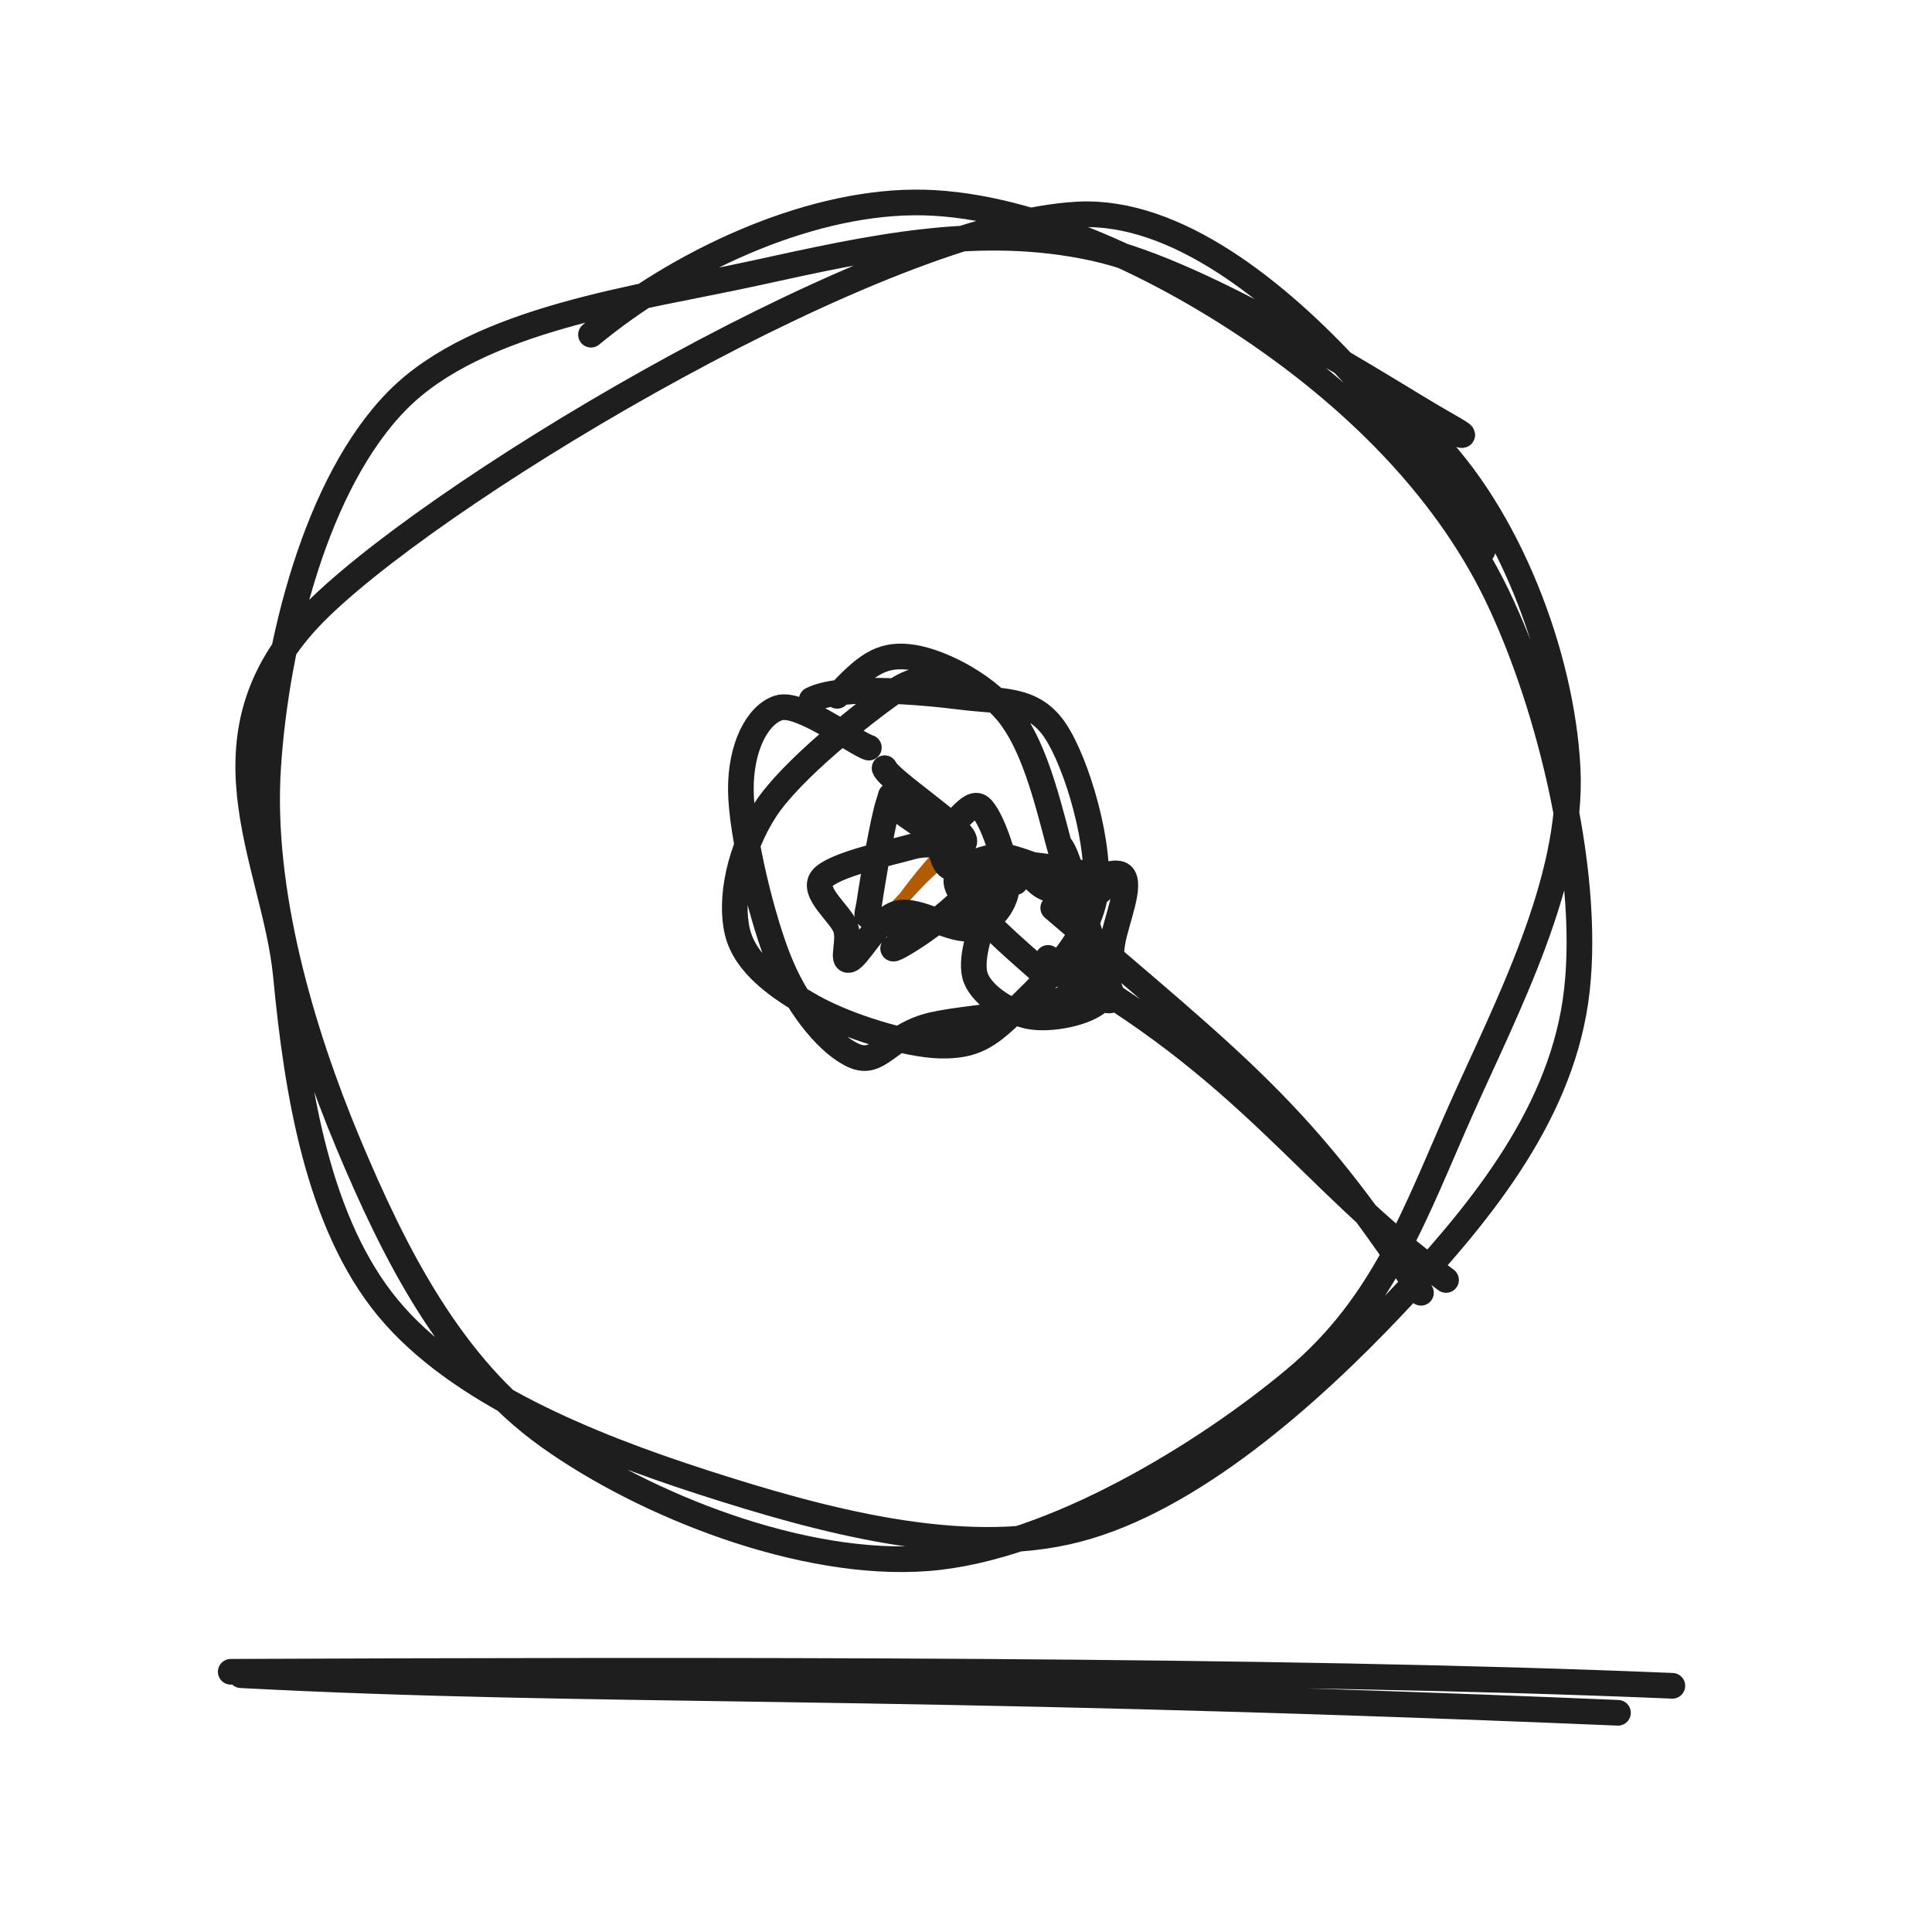
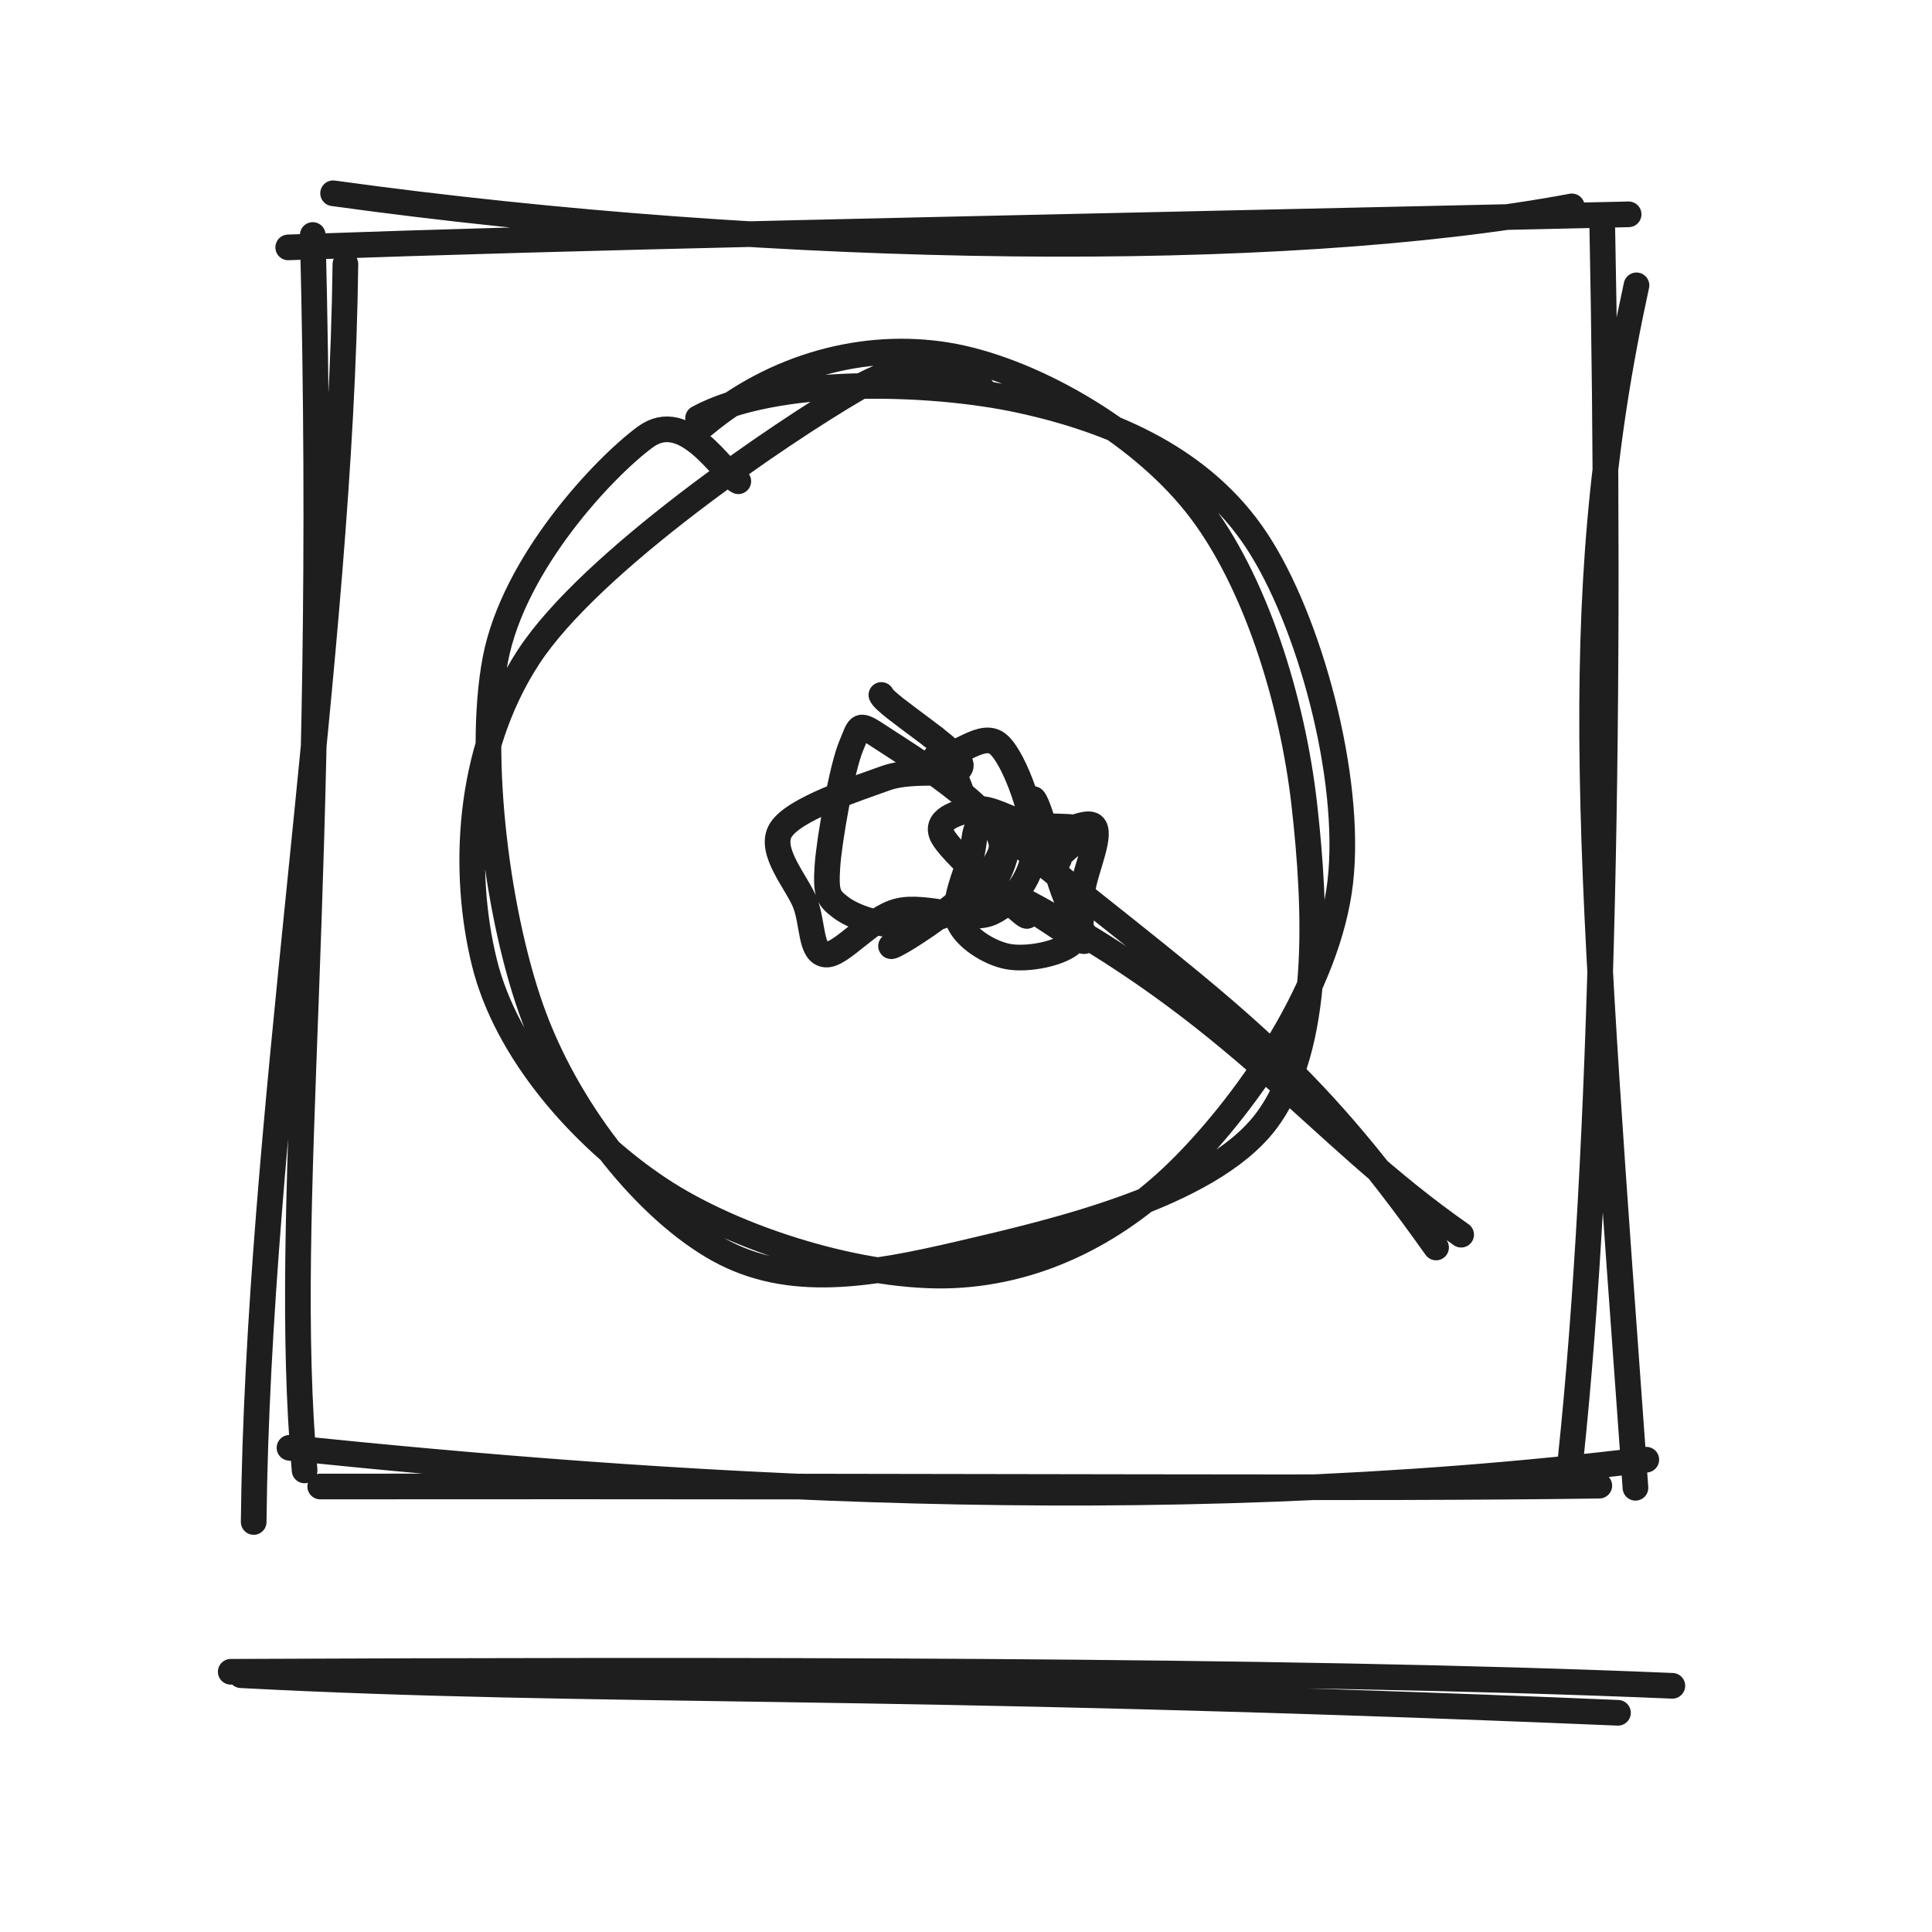
<svg xmlns="http://www.w3.org/2000/svg" width="128" height="128" viewBox="0 0 128 128" role="img">
-   <path d="M39.154 22.174 C44.934 17.408, 53.25 13.482, 60.539 13.413 C67.828 13.345, 76.445 17.425, 82.886 21.764 C89.327 26.103, 95.603 32.016, 99.185 39.445 C102.767 46.875, 105.527 58.495, 104.378 66.342 C103.229 74.19, 97.803 80.695, 92.29 86.528 C86.776 92.361, 78.905 99.391, 71.296 101.341 C63.688 103.29, 54.237 100.674, 46.637 98.225 C39.037 95.776, 30.314 92.241, 25.699 86.647 C21.083 81.054, 19.684 72.411, 18.946 64.665 C18.208 56.919, 12.514 48.578, 21.269 40.169 C30.023 31.76, 58.647 14.823, 71.473 14.208 C84.299 13.594, 98.227 35.637, 98.224 36.483 M94.55 28.787 C99.934 34.09, 103.484 43.461, 103.859 50.912 C104.235 58.363, 99.804 66.761, 96.804 73.495 C93.804 80.229, 91.751 86.357, 85.86 91.314 C79.968 96.271, 69.713 102.598, 61.456 103.237 C53.2 103.877, 42.719 99.737, 36.32 95.152 C29.92 90.568, 26.153 83.122, 23.061 75.73 C19.968 68.337, 17.221 58.995, 17.766 50.795 C18.31 42.595, 20.95 31.98, 26.327 26.529 C31.703 21.079, 42.333 19.775, 50.026 18.094 C57.719 16.413, 64.879 14.784, 72.485 16.442 C80.09 18.101, 92.166 26.073, 95.658 28.047 C99.15 30.021, 94.118 27.533, 93.436 28.287" stroke="#1e1e1e" stroke-width="1.7" fill="none" stroke-linecap="round" stroke-linejoin="round" />
-   <path d="M53.775 46.359 C55.75 45.363, 60.997 45.835, 63.684 46.173 C66.371 46.511, 68.419 46.201, 69.896 48.387 C71.374 50.573, 73.007 56.183, 72.551 59.29 C72.096 62.397, 68.878 65.367, 67.165 67.031 C65.452 68.695, 64.493 69.324, 62.273 69.273 C60.054 69.222, 56.085 67.979, 53.849 66.724 C51.613 65.469, 49.381 63.922, 48.856 61.744 C48.332 59.566, 48.992 56.296, 50.701 53.656 C52.41 51.017, 57.187 47.266, 59.108 45.907 C61.03 44.549, 61.984 45.144, 62.233 45.505 M55.463 46.1 C57.301 44.146, 58.297 43.329, 60.183 43.52 C62.069 43.711, 65.126 45.216, 66.779 47.248 C68.431 49.28, 69.307 52.699, 70.098 55.711 C70.889 58.722, 72.991 63.264, 71.525 65.318 C70.058 67.373, 63.784 67.265, 61.298 68.038 C58.813 68.81, 58.201 70.628, 56.61 69.955 C55.02 69.282, 53.01 66.928, 51.756 63.999 C50.501 61.07, 49.115 55.229, 49.084 52.38 C49.054 49.531, 50.158 47.38, 51.571 46.905 C52.984 46.43, 56.662 49.266, 57.564 49.531" stroke="#1e1e1e" stroke-width="1.7" fill="none" stroke-linecap="round" stroke-linejoin="round" />
-   <path d="M58.562 53.557 C58.562 53.557, 58.562 53.557, 58.562 53.557 M58.562 53.557 C58.562 53.557, 58.562 53.557, 58.562 53.557 M58.303 61.14 C60.882 58.57, 60.957 57.986, 63.712 56.091 M58.655 61.374 C60.323 58.601, 62.146 56.744, 63.257 55.48" stroke="#b25b00" stroke-width="0.8" fill="none" stroke-linecap="round" stroke-linejoin="round" />
-   <path d="M61.345 53.501 C62.103 53.999, 62.141 56.684, 62.743 57.32 C63.345 57.957, 64.718 56.887, 64.956 57.32 C65.194 57.753, 64.919 59.248, 64.169 59.916 C63.42 60.584, 61.526 61.178, 60.46 61.329 C59.393 61.48, 58.243 61.112, 57.771 60.822 C57.3 60.532, 57.446 60.86, 57.63 59.59 C57.813 58.32, 58.533 54.181, 58.872 53.201 C59.211 52.221, 58.719 52.871, 59.664 53.709 C60.609 54.547, 64.622 56.708, 64.54 58.23 C64.458 59.752, 59.224 63.072, 59.173 62.84 M62.197 55.05 C63.151 55.132, 64.204 52.872, 64.958 53.485 C65.711 54.097, 66.816 57.389, 66.715 58.723 C66.614 60.057, 65.557 61.191, 64.351 61.488 C63.145 61.785, 60.822 60.154, 59.477 60.505 C58.132 60.855, 56.856 63.428, 56.281 63.59 C55.707 63.752, 56.331 62.375, 56.028 61.477 C55.726 60.579, 53.733 59.1, 54.467 58.202 C55.202 57.305, 58.871 56.528, 60.437 56.092 C62.003 55.656, 64.168 56.45, 63.863 55.584 C63.558 54.718, 58.881 51.65, 58.607 50.896" stroke="#1e1e1e" stroke-width="1.7" fill="none" stroke-linecap="round" stroke-linejoin="round" />
-   <path d="M94.143 85.649 C86.133 73.563, 82.274 70.892, 69.78 60.155 M95.805 84.801 C86.766 78.219, 82.799 70.807, 69.438 63.462" stroke="#1e1e1e" stroke-width="1.7" fill="none" stroke-linecap="round" stroke-linejoin="round" />
-   <path d="M67.273 58.443 C67.379 57.745, 67.391 57.535, 67.814 57.62 C68.237 57.705, 68.722 58.891, 69.811 58.952 C70.899 59.014, 73.694 57.419, 74.344 57.988 C74.995 58.557, 73.966 60.978, 73.715 62.365 C73.463 63.753, 73.748 65.484, 72.835 66.313 C71.922 67.142, 69.6 67.588, 68.238 67.34 C66.875 67.093, 65.138 66.006, 64.66 64.826 C64.183 63.645, 65.008 61.504, 65.374 60.255 C65.74 59.006, 65.636 57.669, 66.858 57.331 C68.079 56.992, 72.349 57.951, 72.701 58.223 M70.256 56.07 C70.764 56.561, 71.807 60.654, 72.253 61.983 C72.699 63.311, 72.728 63.326, 72.932 64.043 C73.136 64.761, 74.047 66.273, 73.478 66.286 C72.909 66.299, 70.306 64.473, 69.519 64.122 C68.733 63.771, 69.773 65.077, 68.759 64.18 C67.745 63.283, 63.91 59.977, 63.435 58.74 C62.96 57.502, 64.878 56.938, 65.91 56.756 C66.942 56.574, 68.364 57.417, 69.627 57.648 C70.891 57.879, 73.107 57.738, 73.492 58.143 C73.876 58.547, 71.811 59.627, 71.933 60.075" stroke="#1e1e1e" stroke-width="1.7" fill="none" stroke-linecap="round" stroke-linejoin="round" />
+   <path d="M22.068 12.805 C51.768 16.912, 84.78 17.291, 104.139 13.674 M19.095 16.39 C40.131 15.644, 56.726 15.36, 107.901 14.2 M108.421 18.905 C103.733 40.337, 105.37 56.892, 108.353 98.57 M106.144 14.418 C106.766 45.586, 106.219 76.228, 104.055 96.69 M109.071 96.708 C75.901 100.77, 43.103 98.384, 19.18 95.921 M105.958 98.429 C89.42 98.66, 70.016 98.439, 21.215 98.485 M16.807 100.835 C17.08 74.371, 22.562 43.525, 22.884 17.496 M20.18 97.419 C18.602 79.524, 21.824 59.062, 20.721 15.569" stroke="#1e1e1e" stroke-width="1.7" fill="none" stroke-linecap="round" stroke-linejoin="round" />
+   <path d="M46.249 27.704 C51.245 24.99, 61.462 25.179, 67.624 26.523 C73.787 27.867, 79.696 30.448, 83.225 35.767 C86.754 41.085, 89.586 51.534, 88.798 58.434 C88.009 65.335, 82.768 72.828, 78.494 77.171 C74.219 81.514, 68.96 84.234, 63.149 84.494 C57.339 84.755, 48.806 82.191, 43.629 78.734 C38.452 75.278, 33.526 69.617, 32.088 63.754 C30.649 57.891, 30.881 49.892, 34.997 43.555 C39.112 37.218, 51.743 28.662, 56.779 25.732 C61.816 22.802, 64.938 25.318, 65.217 25.973 M46.649 28.144 C51.355 24.204, 57.28 22.653, 62.711 23.53 C68.141 24.407, 75.281 28.441, 79.232 33.407 C83.183 38.373, 85.649 46.504, 86.416 53.326 C87.184 60.147, 87.639 69.379, 83.838 74.336 C80.037 79.293, 69.65 81.658, 63.612 83.068 C57.573 84.478, 52.306 85.395, 47.607 82.796 C42.907 80.196, 37.879 73.99, 35.414 67.472 C32.95 60.955, 31.594 50.111, 32.818 43.691 C34.041 37.27, 40.073 30.917, 42.756 28.949 C45.439 26.981, 47.875 31.362, 48.915 31.884" stroke="#1e1e1e" stroke-width="1.7" fill="none" stroke-linecap="round" stroke-linejoin="round" />
+   <path d="M61.723 48.758 C62.932 49.414, 63.47 52.593, 64.306 53.688 C65.142 54.782, 66.606 54.387, 66.739 55.327 C66.872 56.266, 66.248 58.339, 65.104 59.325 C63.96 60.312, 61.441 61.115, 59.875 61.247 C58.308 61.379, 56.549 60.755, 55.706 60.118 C54.863 59.481, 54.703 59.207, 54.817 57.423 C54.932 55.639, 55.789 50.835, 56.394 49.416 C56.999 47.996, 56.785 47.808, 58.446 48.906 C60.107 50.004, 66.262 53.708, 66.36 56.004 C66.458 58.3, 59.123 62.918, 59.033 62.681 M61.99 50.149 C63.419 50.262, 65.078 48.348, 66.171 49.341 C67.264 50.334, 68.624 54.254, 68.547 56.106 C68.47 57.957, 67.219 59.742, 65.71 60.452 C64.201 61.162, 61.327 59.899, 59.494 60.364 C57.661 60.829, 55.733 63.317, 54.714 63.242 C53.694 63.167, 53.872 61.29, 53.376 59.914 C52.88 58.538, 50.855 56.379, 51.737 54.986 C52.62 53.593, 56.686 52.275, 58.673 51.558 C60.659 50.841, 63.703 51.602, 63.656 50.683 C63.61 49.764, 58.673 46.758, 58.394 46.044" stroke="#1e1e1e" stroke-width="1.7" fill="none" stroke-linecap="round" stroke-linejoin="round" />
+   <path d="M95.143 82.649 C86.343 70.251, 81.675 67.31, 67.78 56.155 M96.805 81.801 C86.997 74.954, 82.28 67.291, 67.438 59.462" stroke="#1e1e1e" stroke-width="1.7" fill="none" stroke-linecap="round" stroke-linejoin="round" />
+   <path d="M66.163 55.204 C66.221 54.588, 66.119 54.458, 66.445 54.571 C66.771 54.684, 67.125 55.861, 68.121 55.882 C69.118 55.903, 71.817 54.217, 72.423 54.695 C73.029 55.174, 71.986 57.464, 71.759 58.754 C71.531 60.043, 71.889 61.665, 71.058 62.435 C70.226 63.204, 68.031 63.613, 66.769 63.372 C65.507 63.131, 63.89 62.098, 63.485 60.987 C63.081 59.875, 64.007 57.822, 64.341 56.705 C64.675 55.587, 64.378 54.541, 65.491 54.281 C66.604 54.021, 70.669 54.882, 71.019 55.145 M68.472 52.944 C68.9 53.381, 69.871 57.356, 70.295 58.586 C70.719 59.817, 70.765 59.701, 71.015 60.328 C71.265 60.956, 72.272 62.379, 71.796 62.353 C71.32 62.327, 68.849 60.495, 68.159 60.174 C67.468 59.853, 68.614 61.239, 67.654 60.426 C66.694 59.614, 62.888 56.437, 62.401 55.299 C61.913 54.161, 63.771 53.714, 64.729 53.601 C65.687 53.487, 66.987 54.381, 68.15 54.617 C69.313 54.853, 71.373 54.629, 71.707 55.016 C72.041 55.404, 70.027 56.499, 70.154 56.942" stroke="#1e1e1e" stroke-width="1.7" fill="none" stroke-linecap="round" stroke-linejoin="round" />
  <path d="M15.966 110.987 C39.789 112.232, 57.762 111.406, 107.195 113.477 M15.287 110.76 C46.78 110.628, 84.619 110.583, 110.798 111.689" stroke="#1e1e1e" stroke-width="1.7" fill="none" stroke-linecap="round" stroke-linejoin="round" />
</svg>
